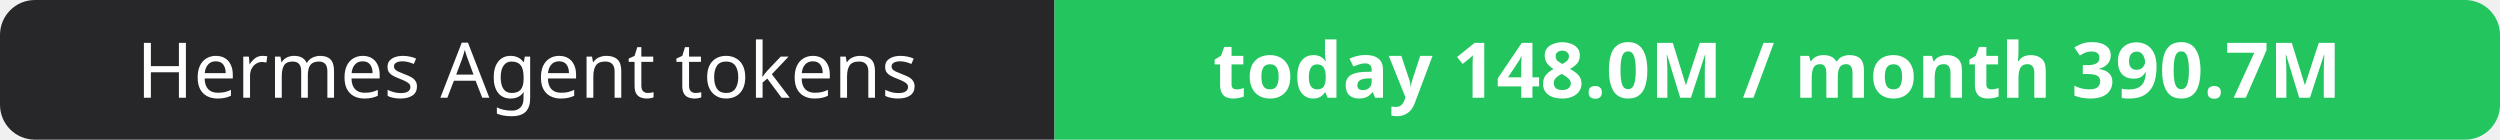
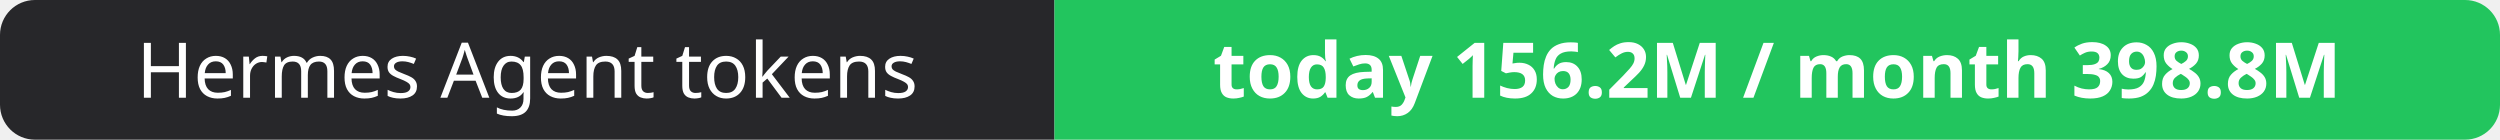
- <svg xmlns="http://www.w3.org/2000/svg" width="358" height="20" role="img" aria-label="Hermes Agent tokens: today 148.0M / month 390.7M">
+ <svg xmlns="http://www.w3.org/2000/svg" width="358" height="20" role="img" aria-label="Hermes Agent tokens: today 156.2M / month 398.8M">
  <clipPath id="r">
    <rect width="358" height="20" rx="5" fill="#fff" />
  </clipPath>
  <g clip-path="url(#r)">
    <rect width="151" height="20" fill="#27272a" />
    <rect x="151" width="207" height="20" fill="#22c55e" />
  </g>
  <g fill="#fff" text-anchor="middle" font-family="Verdana,Geneva,sans-serif" font-size="11">
    <text x="75.5" y="14">Hermes Agent tokens</text>
-     <text x="254.5" y="14" font-weight="700">today 148.0M / month 390.7M</text>
+     <text x="254.5" y="14" font-weight="700">today 156.2M / month 398.8M</text>
  </g>
</svg>
